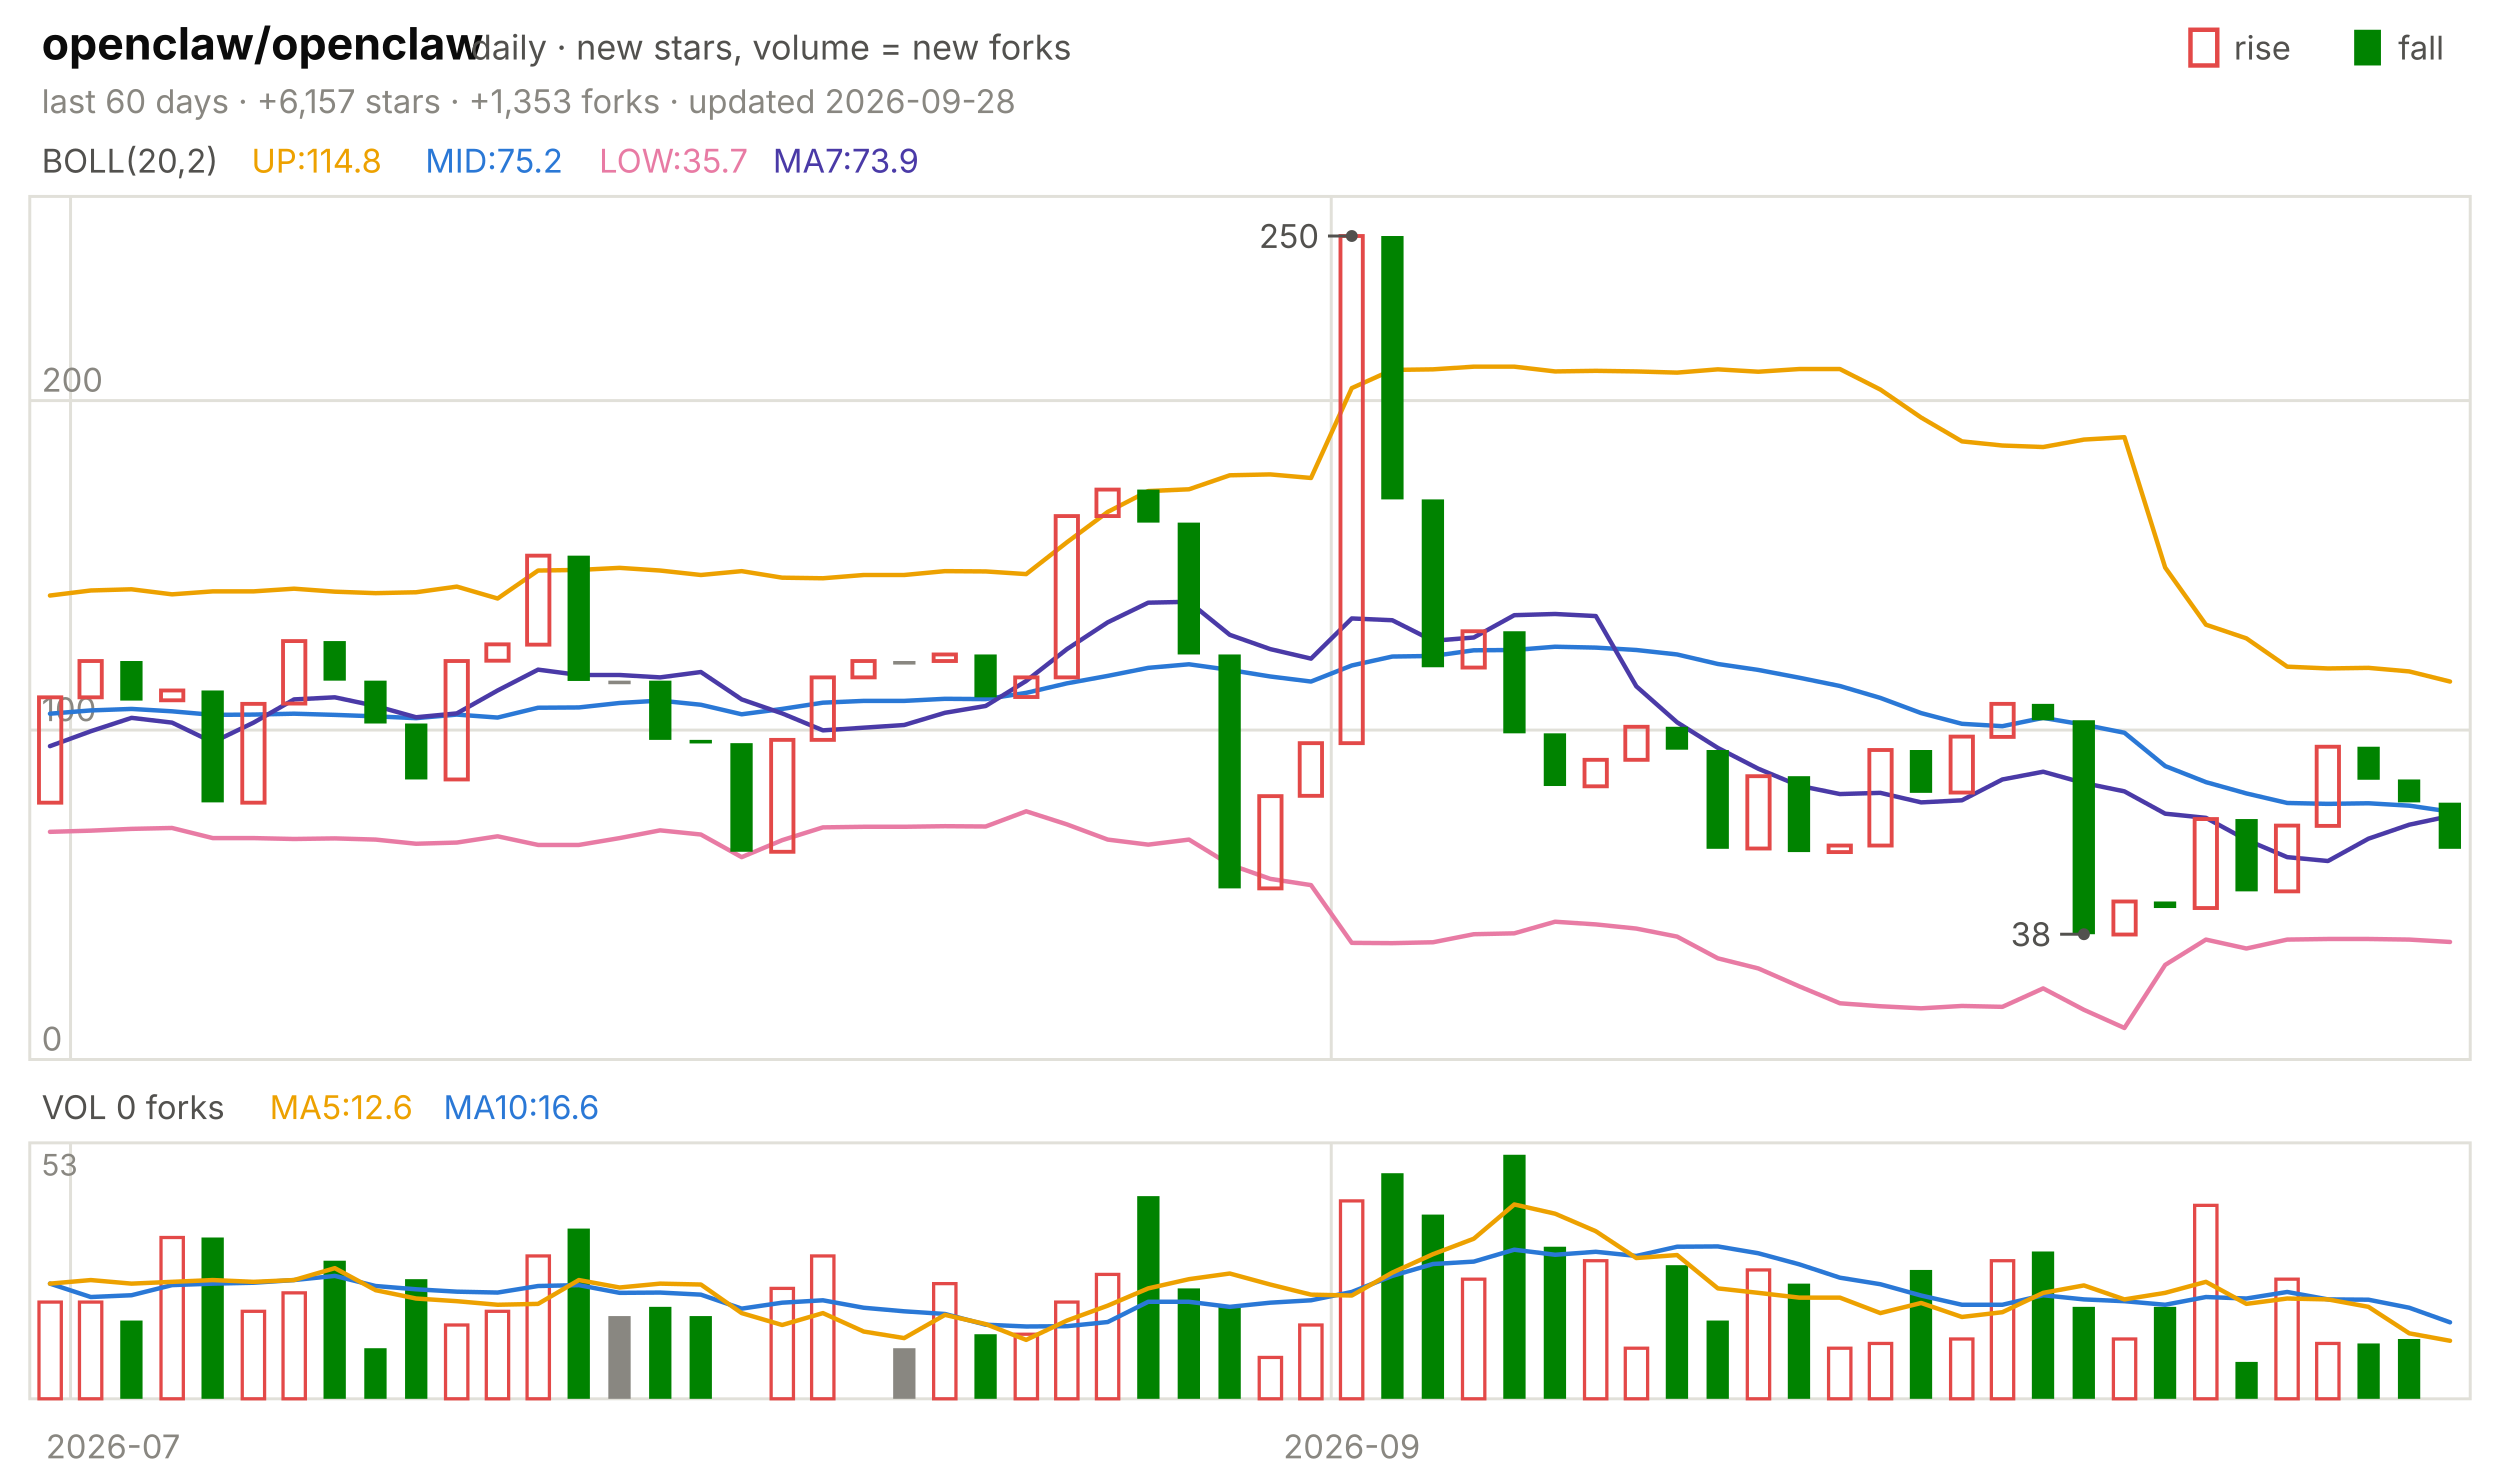
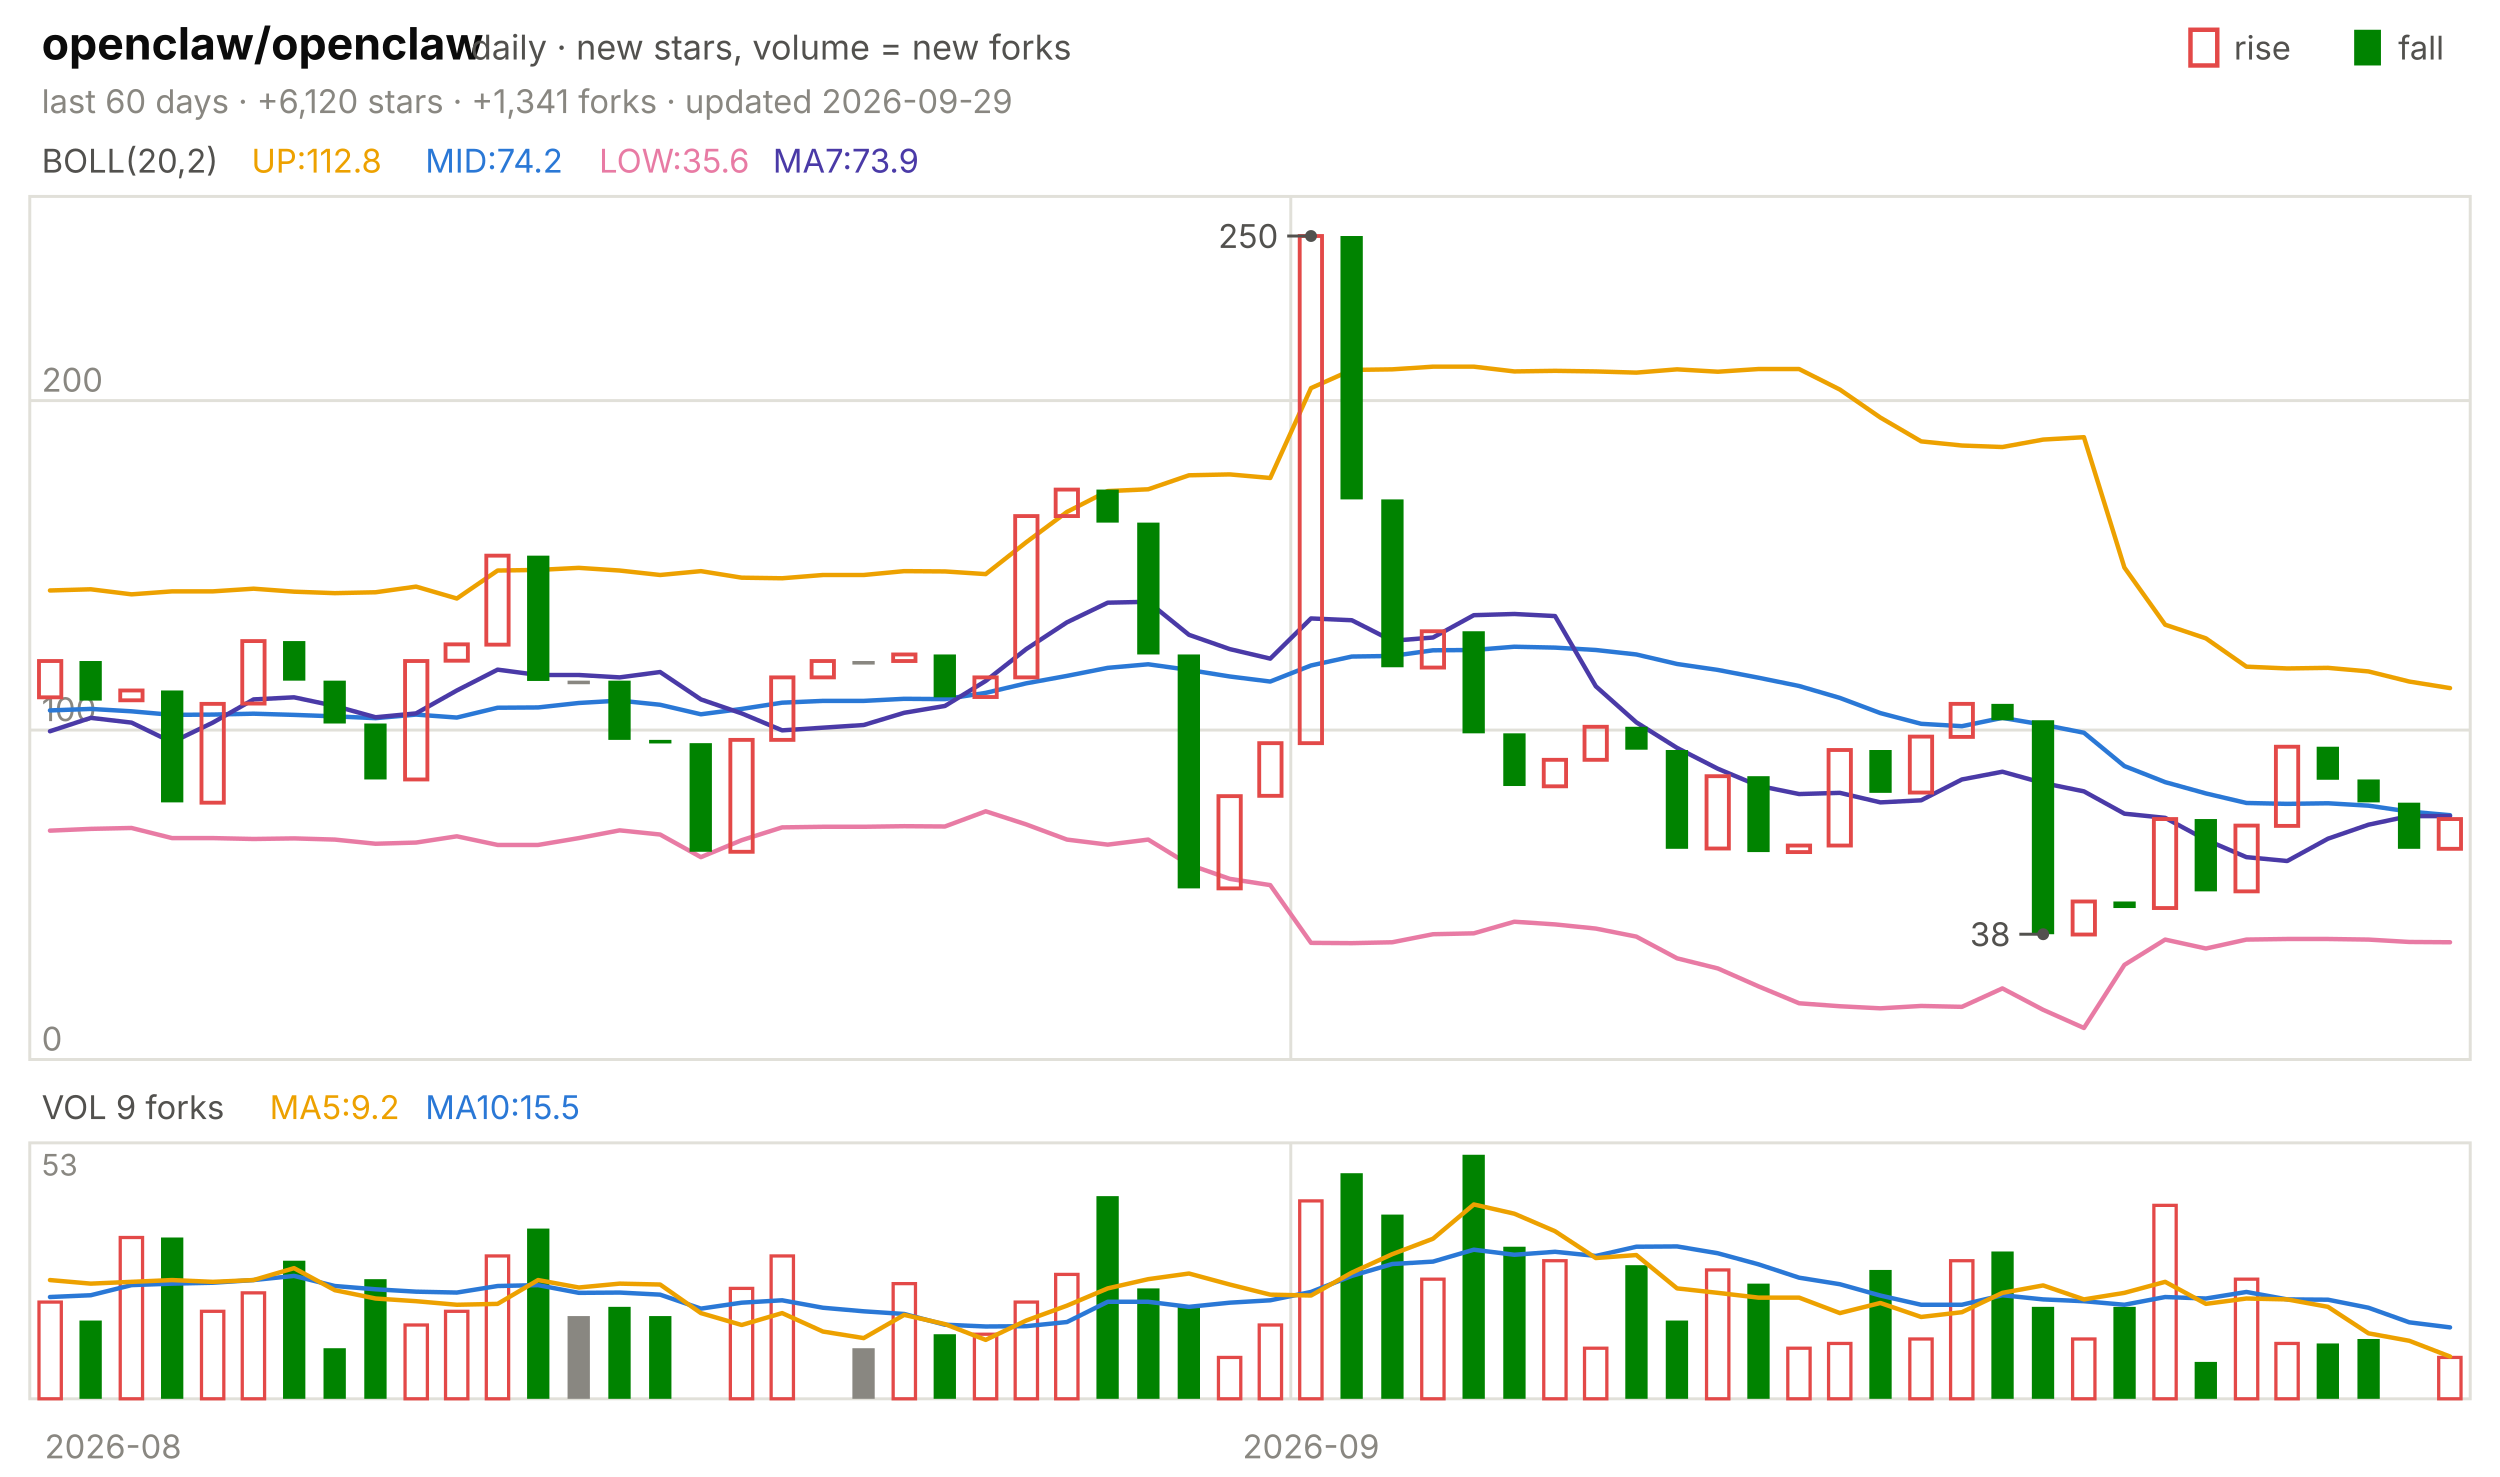
<svg xmlns="http://www.w3.org/2000/svg" viewBox="0 0 840 496" width="840" height="496" font-family="-apple-system,'Segoe UI',system-ui,sans-serif" role="img" aria-label="openclaw/openclaw candlestick chart">
  <text x="14.0" y="20.0" font-size="15" fill="#0b0b0b" font-weight="650">openclaw/openclaw</text>
  <text x="158.2" y="20.0" font-size="11.5" fill="#52514e">daily · new stars, volume = new forks</text>
  <text x="805.8" y="20.0" font-size="11.0" fill="#52514e">fall</text>
  <rect x="791" y="10" width="9" height="12" fill="#008300" />
  <text x="750.6" y="20.0" font-size="11.0" fill="#52514e">rise</text>
  <rect x="736" y="10" width="9" height="12" fill="none" stroke="#e34948" stroke-width="1.5" />
-   <text x="14.0" y="38.0" font-size="11.0" fill="#898781">last 60 days · +6,157 stars · +1,353 forks · updated 2026-09-28</text>
+   <text x="14.0" y="38.0" font-size="11.0" fill="#898781">last 60 days · +6,120 stars · +1,341 forks · updated 2026-09-29</text>
  <rect x="10" y="66" width="820" height="290" fill="none" stroke="#e1e0d9" />
  <rect x="10" y="384" width="820" height="86" fill="none" stroke="#e1e0d9" />
-   <text x="38.0" y="490.0" font-size="11.0" fill="#898781" text-anchor="middle">2026-07</text>
-   <line x1="23.7" y1="66.0" x2="23.7" y2="356.0" stroke="#e1e0d9" stroke-width="1.0" />
-   <line x1="23.7" y1="384.0" x2="23.7" y2="470.0" stroke="#e1e0d9" stroke-width="1.0" />
-   <line x1="447.3" y1="66.0" x2="447.3" y2="356.0" stroke="#e1e0d9" stroke-width="1.0" />
-   <line x1="447.3" y1="384.0" x2="447.3" y2="470.0" stroke="#e1e0d9" stroke-width="1.0" />
-   <text x="454.2" y="490.0" font-size="11.0" fill="#898781" text-anchor="middle">2026-09</text>
+   <text x="38.0" y="490.0" font-size="11.0" fill="#898781" text-anchor="middle">2026-08</text>
+   <line x1="433.7" y1="66.0" x2="433.7" y2="356.0" stroke="#e1e0d9" stroke-width="1.0" />
+   <line x1="433.7" y1="384.0" x2="433.7" y2="470.0" stroke="#e1e0d9" stroke-width="1.0" />
+   <text x="440.5" y="490.0" font-size="11.0" fill="#898781" text-anchor="middle">2026-09</text>
  <text x="14.0" y="58.0" font-size="11.0" fill="#52514e">BOLL(20,2)</text>
-   <text x="84.5" y="58.0" font-size="11.0" fill="#eda100">UP:114.8</text>
-   <text x="142.9" y="58.0" font-size="11.0" fill="#2a78d6">MID:75.2</text>
-   <text x="201.3" y="58.0" font-size="11.0" fill="#e87ba4">LOW:35.7</text>
+   <text x="84.5" y="58.0" font-size="11.0" fill="#eda100">UP:112.8</text>
+   <text x="142.9" y="58.0" font-size="11.0" fill="#2a78d6">MID:74.2</text>
+   <text x="201.3" y="58.0" font-size="11.0" fill="#e87ba4">LOW:35.6</text>
  <text x="259.7" y="58.0" font-size="11.0" fill="#4a3aa7">MA7:73.9</text>
  <line x1="10.0" y1="356.0" x2="830.0" y2="356.0" stroke="#e1e0d9" stroke-width="1.0" />
  <text x="14.0" y="353.0" font-size="11.0" fill="#898781">0</text>
  <line x1="10.0" y1="245.3" x2="830.0" y2="245.3" stroke="#e1e0d9" stroke-width="1.0" />
  <text x="14.0" y="242.3" font-size="11.0" fill="#898781">100</text>
  <line x1="10.0" y1="134.6" x2="830.0" y2="134.6" stroke="#e1e0d9" stroke-width="1.0" />
  <text x="14.0" y="131.6" font-size="11.0" fill="#898781">200</text>
-   <polyline points="16.8,200.1 30.5,198.4 44.2,198.0 57.8,199.7 71.5,198.7 85.2,198.7 98.8,197.8 112.5,198.8 126.2,199.3 139.8,199.0 153.5,197.1 167.2,201.1 180.8,191.7 194.5,191.5 208.2,190.8 221.8,191.7 235.5,193.2 249.2,191.9 262.8,194.1 276.5,194.3 290.2,193.2 303.8,193.2 317.5,191.9 331.2,192.0 344.8,192.9 358.5,182.2 372.2,172.0 385.8,165.0 399.5,164.4 413.2,159.7 426.8,159.4 440.5,160.6 454.2,130.4 467.8,124.3 481.5,124.1 495.2,123.2 508.8,123.2 522.5,124.8 536.2,124.6 549.8,124.8 563.5,125.2 577.2,124.1 590.8,124.9 604.5,124.0 618.2,124.0 631.8,130.9 645.5,140.3 659.2,148.3 672.8,149.7 686.5,150.2 700.2,147.7 713.8,146.9 727.5,190.7 741.2,209.9 754.8,214.5 768.5,224.0 782.2,224.6 795.8,224.4 809.5,225.6 823.2,229.0" fill="none" stroke="#eda100" stroke-width="1.5" stroke-linejoin="round" stroke-linecap="round" />
-   <polyline points="16.8,239.8 30.5,238.7 44.2,238.2 57.8,239.0 71.5,240.2 85.2,240.1 98.8,239.8 112.5,240.2 126.2,240.7 139.8,241.3 153.5,240.1 167.2,241.1 180.8,237.8 194.5,237.7 208.2,236.2 221.8,235.4 235.5,236.8 249.2,240.0 262.8,238.2 276.5,236.1 290.2,235.5 303.8,235.5 317.5,234.8 331.2,234.9 344.8,232.8 358.5,229.6 372.2,227.1 385.8,224.4 399.5,223.2 413.2,225.1 426.8,227.3 440.5,229.0 454.2,223.6 467.8,220.6 481.5,220.4 495.2,218.5 508.8,218.4 522.5,217.3 536.2,217.6 549.8,218.4 563.5,219.9 577.2,223.1 590.8,225.1 604.5,227.7 618.2,230.5 631.8,234.5 645.5,239.6 659.2,243.2 672.8,244.0 686.5,241.2 700.2,243.5 713.8,246.2 727.5,257.4 741.2,262.8 754.8,266.6 768.5,269.8 782.2,270.1 795.8,269.9 809.5,270.7 823.2,272.7" fill="none" stroke="#2a78d6" stroke-width="1.5" stroke-linejoin="round" stroke-linecap="round" />
-   <polyline points="16.8,279.5 30.5,279.1 44.2,278.5 57.8,278.2 71.5,281.6 85.2,281.6 98.8,281.9 112.5,281.7 126.2,282.1 139.8,283.5 153.5,283.1 167.2,281.0 180.8,283.9 194.5,283.9 208.2,281.6 221.8,279.0 235.5,280.4 249.2,288.0 262.8,282.3 276.5,278.0 290.2,277.8 303.8,277.8 317.5,277.6 331.2,277.7 344.8,272.6 358.5,277.0 372.2,282.1 385.8,283.8 399.5,282.1 413.2,290.5 426.8,295.3 440.5,297.4 454.2,316.8 467.8,316.9 481.5,316.6 495.2,313.9 508.8,313.6 522.5,309.7 536.2,310.6 549.8,312.0 563.5,314.7 577.2,322.0 590.8,325.4 604.5,331.4 618.2,337.1 631.8,338.1 645.5,338.8 659.2,338.0 672.8,338.3 686.5,332.1 700.2,339.3 713.8,345.4 727.5,324.2 741.2,315.7 754.8,318.7 768.5,315.7 782.2,315.5 795.8,315.5 809.5,315.7 823.2,316.5" fill="none" stroke="#e87ba4" stroke-width="1.5" stroke-linejoin="round" stroke-linecap="round" />
-   <polyline points="16.8,250.7 30.5,245.7 44.2,241.2 57.8,242.8 71.5,249.4 85.2,242.8 98.8,235.0 112.5,234.3 126.2,237.2 139.8,241.0 153.5,239.7 167.2,232.0 180.8,225.0 194.5,226.8 208.2,226.8 221.8,227.6 235.5,225.8 249.2,235.0 262.8,239.7 276.5,245.4 290.2,244.5 303.8,243.6 317.5,239.5 331.2,237.2 344.8,228.8 358.5,218.1 372.2,209.1 385.8,202.5 399.5,202.2 413.2,213.3 426.8,218.1 440.5,221.3 454.2,207.8 467.8,208.4 481.5,215.3 495.2,214.2 508.8,206.7 522.5,206.3 536.2,207.0 549.8,230.6 563.5,242.7 577.2,251.3 590.8,258.3 604.5,264.0 618.2,266.8 631.8,266.4 645.5,269.6 659.2,268.9 672.8,261.9 686.5,259.3 700.2,263.1 713.8,265.9 727.5,273.4 741.2,274.8 754.8,282.2 768.5,288.0 782.2,289.3 795.8,281.8 809.5,277.1 823.2,274.2" fill="none" stroke="#4a3aa7" stroke-width="1.5" stroke-linejoin="round" stroke-linecap="round" />
-   <rect x="13.1" y="234.3" width="7.5" height="35.4" fill="none" stroke="#e34948" stroke-width="1.3" />
-   <rect x="26.7" y="222.1" width="7.5" height="12.2" fill="none" stroke="#e34948" stroke-width="1.3" />
-   <rect x="40.4" y="222.1" width="7.5" height="13.3" fill="#008300" />
-   <rect x="54.1" y="232.0" width="7.5" height="3.3" fill="none" stroke="#e34948" stroke-width="1.3" />
-   <rect x="67.7" y="232.0" width="7.5" height="37.6" fill="#008300" />
-   <rect x="81.4" y="236.5" width="7.5" height="33.2" fill="none" stroke="#e34948" stroke-width="1.3" />
-   <rect x="95.1" y="215.4" width="7.5" height="21.0" fill="none" stroke="#e34948" stroke-width="1.3" />
-   <rect x="108.7" y="215.4" width="7.5" height="13.3" fill="#008300" />
-   <rect x="122.4" y="228.7" width="7.5" height="14.4" fill="#008300" />
-   <rect x="136.1" y="243.1" width="7.5" height="18.8" fill="#008300" />
-   <rect x="149.7" y="222.1" width="7.5" height="39.8" fill="none" stroke="#e34948" stroke-width="1.3" />
-   <rect x="163.4" y="216.5" width="7.5" height="5.5" fill="none" stroke="#e34948" stroke-width="1.3" />
-   <rect x="177.1" y="186.7" width="7.5" height="29.9" fill="none" stroke="#e34948" stroke-width="1.3" />
-   <rect x="190.7" y="186.7" width="7.5" height="42.1" fill="#008300" />
-   <rect x="204.4" y="228.7" width="7.5" height="1.2" fill="#898781" />
-   <rect x="218.1" y="228.7" width="7.5" height="19.9" fill="#008300" />
-   <rect x="231.7" y="248.6" width="7.5" height="1.2" fill="#008300" />
-   <rect x="245.4" y="249.7" width="7.5" height="36.5" fill="#008300" />
-   <rect x="259.1" y="248.6" width="7.5" height="37.6" fill="none" stroke="#e34948" stroke-width="1.3" />
-   <rect x="272.7" y="227.6" width="7.5" height="21.0" fill="none" stroke="#e34948" stroke-width="1.3" />
-   <rect x="286.4" y="222.1" width="7.5" height="5.5" fill="none" stroke="#e34948" stroke-width="1.3" />
-   <rect x="300.1" y="222.1" width="7.5" height="1.2" fill="#898781" />
-   <rect x="313.7" y="219.9" width="7.5" height="2.2" fill="none" stroke="#e34948" stroke-width="1.3" />
-   <rect x="327.4" y="219.9" width="7.5" height="14.4" fill="#008300" />
-   <rect x="341.1" y="227.6" width="7.5" height="6.6" fill="none" stroke="#e34948" stroke-width="1.3" />
-   <rect x="354.7" y="173.4" width="7.5" height="54.2" fill="none" stroke="#e34948" stroke-width="1.3" />
-   <rect x="368.4" y="164.5" width="7.5" height="8.9" fill="none" stroke="#e34948" stroke-width="1.3" />
-   <rect x="382.1" y="164.5" width="7.5" height="11.1" fill="#008300" />
-   <rect x="395.7" y="175.6" width="7.5" height="44.3" fill="#008300" />
-   <rect x="409.4" y="219.9" width="7.5" height="78.6" fill="#008300" />
-   <rect x="423.1" y="267.5" width="7.5" height="31.0" fill="none" stroke="#e34948" stroke-width="1.3" />
-   <rect x="436.7" y="249.7" width="7.5" height="17.7" fill="none" stroke="#e34948" stroke-width="1.3" />
-   <rect x="450.4" y="79.3" width="7.5" height="170.4" fill="none" stroke="#e34948" stroke-width="1.3" />
-   <rect x="464.1" y="79.3" width="7.5" height="88.5" fill="#008300" />
-   <rect x="477.7" y="167.8" width="7.5" height="56.4" fill="#008300" />
-   <rect x="491.4" y="212.1" width="7.5" height="12.2" fill="none" stroke="#e34948" stroke-width="1.3" />
-   <rect x="505.1" y="212.1" width="7.5" height="34.3" fill="#008300" />
-   <rect x="518.7" y="246.4" width="7.5" height="17.7" fill="#008300" />
-   <rect x="532.4" y="255.3" width="7.5" height="8.9" fill="none" stroke="#e34948" stroke-width="1.3" />
-   <rect x="546.1" y="244.2" width="7.5" height="11.1" fill="none" stroke="#e34948" stroke-width="1.3" />
-   <rect x="559.7" y="244.2" width="7.5" height="7.7" fill="#008300" />
-   <rect x="573.4" y="252.0" width="7.5" height="33.2" fill="#008300" />
-   <rect x="587.1" y="260.8" width="7.5" height="24.3" fill="none" stroke="#e34948" stroke-width="1.3" />
-   <rect x="600.7" y="260.8" width="7.5" height="25.5" fill="#008300" />
-   <rect x="614.4" y="284.1" width="7.5" height="2.2" fill="none" stroke="#e34948" stroke-width="1.3" />
-   <rect x="628.1" y="252.0" width="7.5" height="32.1" fill="none" stroke="#e34948" stroke-width="1.3" />
-   <rect x="641.7" y="252.0" width="7.5" height="14.4" fill="#008300" />
-   <rect x="655.4" y="247.5" width="7.5" height="18.8" fill="none" stroke="#e34948" stroke-width="1.3" />
-   <rect x="669.1" y="236.5" width="7.5" height="11.1" fill="none" stroke="#e34948" stroke-width="1.3" />
-   <rect x="682.7" y="236.5" width="7.5" height="5.5" fill="#008300" />
-   <rect x="696.4" y="242.0" width="7.5" height="71.9" fill="#008300" />
-   <rect x="710.1" y="302.9" width="7.5" height="11.1" fill="none" stroke="#e34948" stroke-width="1.3" />
-   <rect x="723.7" y="302.9" width="7.5" height="2.2" fill="#008300" />
-   <rect x="737.4" y="275.2" width="7.5" height="29.9" fill="none" stroke="#e34948" stroke-width="1.3" />
-   <rect x="751.1" y="275.2" width="7.5" height="24.3" fill="#008300" />
-   <rect x="764.7" y="277.4" width="7.5" height="22.1" fill="none" stroke="#e34948" stroke-width="1.3" />
-   <rect x="778.4" y="250.9" width="7.5" height="26.6" fill="none" stroke="#e34948" stroke-width="1.3" />
-   <rect x="792.1" y="250.9" width="7.5" height="11.1" fill="#008300" />
-   <rect x="805.7" y="261.9" width="7.5" height="7.7" fill="#008300" />
-   <rect x="819.4" y="269.7" width="7.5" height="15.5" fill="#008300" />
-   <circle cx="454.2" cy="79.3" r="2" fill="#52514e" />
-   <line x1="454.2" y1="79.3" x2="446.2" y2="79.3" stroke="#52514e" stroke-width="1.0" />
-   <text x="443.2" y="83.3" font-size="11.0" fill="#52514e" text-anchor="end">250</text>
-   <circle cx="700.2" cy="313.9" r="2" fill="#52514e" />
-   <line x1="700.2" y1="313.9" x2="692.2" y2="313.9" stroke="#52514e" stroke-width="1.0" />
-   <text x="689.2" y="317.9" font-size="11.0" fill="#52514e" text-anchor="end">38</text>
-   <text x="14.0" y="376.0" font-size="11.0" fill="#52514e">VOL 0 forks</text>
-   <text x="90.6" y="376.0" font-size="11.0" fill="#eda100">MA5:12.6</text>
-   <text x="149.0" y="376.0" font-size="11.0" fill="#2a78d6">MA10:16.6</text>
+   <polyline points="16.8,198.4 30.5,198.0 44.2,199.7 57.8,198.7 71.5,198.7 85.2,197.8 98.8,198.8 112.5,199.3 126.2,199.0 139.8,197.1 153.5,201.1 167.2,191.7 180.8,191.5 194.5,190.8 208.2,191.7 221.8,193.2 235.5,191.9 249.2,194.1 262.8,194.3 276.5,193.2 290.2,193.2 303.8,191.9 317.5,192.0 331.2,192.9 344.8,182.2 358.5,172.0 372.2,165.0 385.8,164.4 399.5,159.7 413.2,159.4 426.8,160.6 440.5,130.4 454.2,124.3 467.8,124.1 481.5,123.2 495.2,123.2 508.8,124.8 522.5,124.6 536.2,124.8 549.8,125.2 563.5,124.1 577.2,124.9 590.8,124.0 604.5,124.0 618.2,130.9 631.8,140.3 645.5,148.3 659.2,149.7 672.8,150.2 686.5,147.7 700.2,146.9 713.8,190.7 727.5,209.9 741.2,214.5 754.8,224.0 768.5,224.6 782.2,224.4 795.8,225.6 809.5,229.0 823.2,231.2" fill="none" stroke="#eda100" stroke-width="1.5" stroke-linejoin="round" stroke-linecap="round" />
+   <polyline points="16.8,238.7 30.5,238.2 44.2,239.0 57.8,240.2 71.5,240.1 85.2,239.8 98.8,240.2 112.5,240.7 126.2,241.3 139.8,240.1 153.5,241.1 167.2,237.8 180.8,237.7 194.5,236.2 208.2,235.4 221.8,236.8 235.5,240.0 249.2,238.2 262.8,236.1 276.5,235.5 290.2,235.5 303.8,234.8 317.5,234.9 331.2,232.8 344.8,229.6 358.5,227.1 372.2,224.4 385.8,223.2 399.5,225.1 413.2,227.3 426.8,229.0 440.5,223.6 454.2,220.6 467.8,220.4 481.5,218.5 495.2,218.4 508.8,217.3 522.5,217.6 536.2,218.4 549.8,219.9 563.5,223.1 577.2,225.1 590.8,227.7 604.5,230.5 618.2,234.5 631.8,239.6 645.5,243.2 659.2,244.0 672.8,241.2 686.5,243.5 700.2,246.2 713.8,257.4 727.5,262.8 741.2,266.6 754.8,269.8 768.5,270.1 782.2,269.9 795.8,270.7 809.5,272.7 823.2,273.9" fill="none" stroke="#2a78d6" stroke-width="1.5" stroke-linejoin="round" stroke-linecap="round" />
+   <polyline points="16.8,279.1 30.5,278.5 44.2,278.2 57.8,281.6 71.5,281.6 85.2,281.9 98.8,281.7 112.5,282.1 126.2,283.5 139.8,283.1 153.5,281.0 167.2,283.9 180.8,283.9 194.5,281.6 208.2,279.0 221.8,280.4 235.5,288.0 249.2,282.3 262.8,278.0 276.5,277.8 290.2,277.8 303.8,277.6 317.5,277.7 331.2,272.6 344.8,277.0 358.5,282.1 372.2,283.8 385.8,282.1 399.5,290.5 413.2,295.3 426.8,297.4 440.5,316.8 454.2,316.9 467.8,316.6 481.5,313.9 495.2,313.6 508.8,309.7 522.5,310.6 536.2,312.0 549.8,314.7 563.5,322.0 577.2,325.4 590.8,331.4 604.5,337.1 618.2,338.1 631.8,338.8 645.5,338.0 659.2,338.3 672.8,332.1 686.5,339.3 700.2,345.4 713.8,324.2 727.5,315.7 741.2,318.7 754.8,315.7 768.5,315.5 782.2,315.5 795.8,315.7 809.5,316.5 823.2,316.6" fill="none" stroke="#e87ba4" stroke-width="1.5" stroke-linejoin="round" stroke-linecap="round" />
+   <polyline points="16.8,245.7 30.5,241.2 44.2,242.8 57.8,249.4 71.5,242.8 85.2,235.0 98.8,234.3 112.5,237.2 126.2,241.0 139.8,239.7 153.5,232.0 167.2,225.0 180.8,226.8 194.5,226.8 208.2,227.6 221.8,225.8 235.5,235.0 249.2,239.7 262.8,245.4 276.5,244.5 290.2,243.6 303.8,239.5 317.5,237.2 331.2,228.8 344.8,218.1 358.5,209.1 372.2,202.5 385.8,202.2 399.5,213.3 413.2,218.1 426.8,221.3 440.5,207.8 454.2,208.4 467.8,215.3 481.5,214.2 495.2,206.7 508.8,206.3 522.5,207.0 536.2,230.6 549.8,242.7 563.5,251.3 577.2,258.3 590.8,264.0 604.5,266.8 618.2,266.4 631.8,269.6 645.5,268.9 659.2,261.9 672.8,259.3 686.5,263.1 700.2,265.9 713.8,273.4 727.5,274.8 741.2,282.2 754.8,288.0 768.5,289.3 782.2,281.8 795.8,277.1 809.5,274.2 823.2,274.2" fill="none" stroke="#4a3aa7" stroke-width="1.5" stroke-linejoin="round" stroke-linecap="round" />
+   <rect x="13.1" y="222.1" width="7.5" height="12.2" fill="none" stroke="#e34948" stroke-width="1.3" />
+   <rect x="26.7" y="222.1" width="7.5" height="13.3" fill="#008300" />
+   <rect x="40.4" y="232.0" width="7.5" height="3.3" fill="none" stroke="#e34948" stroke-width="1.3" />
+   <rect x="54.1" y="232.0" width="7.5" height="37.6" fill="#008300" />
+   <rect x="67.7" y="236.5" width="7.5" height="33.2" fill="none" stroke="#e34948" stroke-width="1.3" />
+   <rect x="81.4" y="215.4" width="7.5" height="21.0" fill="none" stroke="#e34948" stroke-width="1.3" />
+   <rect x="95.1" y="215.4" width="7.5" height="13.3" fill="#008300" />
+   <rect x="108.7" y="228.7" width="7.5" height="14.4" fill="#008300" />
+   <rect x="122.4" y="243.1" width="7.5" height="18.8" fill="#008300" />
+   <rect x="136.1" y="222.1" width="7.5" height="39.8" fill="none" stroke="#e34948" stroke-width="1.3" />
+   <rect x="149.7" y="216.5" width="7.5" height="5.5" fill="none" stroke="#e34948" stroke-width="1.3" />
+   <rect x="163.4" y="186.7" width="7.5" height="29.9" fill="none" stroke="#e34948" stroke-width="1.3" />
+   <rect x="177.1" y="186.7" width="7.5" height="42.1" fill="#008300" />
+   <rect x="190.7" y="228.7" width="7.5" height="1.2" fill="#898781" />
+   <rect x="204.4" y="228.7" width="7.5" height="19.9" fill="#008300" />
+   <rect x="218.1" y="248.6" width="7.5" height="1.2" fill="#008300" />
+   <rect x="231.7" y="249.7" width="7.5" height="36.5" fill="#008300" />
+   <rect x="245.4" y="248.6" width="7.5" height="37.6" fill="none" stroke="#e34948" stroke-width="1.3" />
+   <rect x="259.1" y="227.6" width="7.5" height="21.0" fill="none" stroke="#e34948" stroke-width="1.3" />
+   <rect x="272.7" y="222.1" width="7.5" height="5.5" fill="none" stroke="#e34948" stroke-width="1.3" />
+   <rect x="286.4" y="222.1" width="7.5" height="1.2" fill="#898781" />
+   <rect x="300.1" y="219.9" width="7.5" height="2.2" fill="none" stroke="#e34948" stroke-width="1.3" />
+   <rect x="313.7" y="219.9" width="7.5" height="14.4" fill="#008300" />
+   <rect x="327.4" y="227.6" width="7.5" height="6.6" fill="none" stroke="#e34948" stroke-width="1.3" />
+   <rect x="341.1" y="173.4" width="7.5" height="54.2" fill="none" stroke="#e34948" stroke-width="1.3" />
+   <rect x="354.7" y="164.5" width="7.5" height="8.9" fill="none" stroke="#e34948" stroke-width="1.3" />
+   <rect x="368.4" y="164.5" width="7.5" height="11.1" fill="#008300" />
+   <rect x="382.1" y="175.6" width="7.5" height="44.3" fill="#008300" />
+   <rect x="395.7" y="219.9" width="7.5" height="78.6" fill="#008300" />
+   <rect x="409.4" y="267.5" width="7.5" height="31.0" fill="none" stroke="#e34948" stroke-width="1.3" />
+   <rect x="423.1" y="249.7" width="7.5" height="17.7" fill="none" stroke="#e34948" stroke-width="1.3" />
+   <rect x="436.7" y="79.3" width="7.5" height="170.4" fill="none" stroke="#e34948" stroke-width="1.3" />
+   <rect x="450.4" y="79.3" width="7.5" height="88.5" fill="#008300" />
+   <rect x="464.1" y="167.8" width="7.5" height="56.4" fill="#008300" />
+   <rect x="477.7" y="212.1" width="7.5" height="12.2" fill="none" stroke="#e34948" stroke-width="1.3" />
+   <rect x="491.4" y="212.1" width="7.5" height="34.3" fill="#008300" />
+   <rect x="505.1" y="246.4" width="7.5" height="17.7" fill="#008300" />
+   <rect x="518.7" y="255.3" width="7.5" height="8.9" fill="none" stroke="#e34948" stroke-width="1.3" />
+   <rect x="532.4" y="244.2" width="7.5" height="11.1" fill="none" stroke="#e34948" stroke-width="1.3" />
+   <rect x="546.1" y="244.2" width="7.5" height="7.7" fill="#008300" />
+   <rect x="559.7" y="252.0" width="7.5" height="33.2" fill="#008300" />
+   <rect x="573.4" y="260.8" width="7.5" height="24.3" fill="none" stroke="#e34948" stroke-width="1.3" />
+   <rect x="587.1" y="260.8" width="7.5" height="25.5" fill="#008300" />
+   <rect x="600.7" y="284.1" width="7.5" height="2.2" fill="none" stroke="#e34948" stroke-width="1.3" />
+   <rect x="614.4" y="252.0" width="7.5" height="32.1" fill="none" stroke="#e34948" stroke-width="1.3" />
+   <rect x="628.1" y="252.0" width="7.5" height="14.4" fill="#008300" />
+   <rect x="641.7" y="247.5" width="7.5" height="18.8" fill="none" stroke="#e34948" stroke-width="1.3" />
+   <rect x="655.4" y="236.5" width="7.5" height="11.1" fill="none" stroke="#e34948" stroke-width="1.3" />
+   <rect x="669.1" y="236.5" width="7.5" height="5.5" fill="#008300" />
+   <rect x="682.7" y="242.0" width="7.5" height="71.9" fill="#008300" />
+   <rect x="696.4" y="302.9" width="7.5" height="11.1" fill="none" stroke="#e34948" stroke-width="1.3" />
+   <rect x="710.1" y="302.9" width="7.5" height="2.2" fill="#008300" />
+   <rect x="723.7" y="275.2" width="7.5" height="29.9" fill="none" stroke="#e34948" stroke-width="1.3" />
+   <rect x="737.4" y="275.2" width="7.5" height="24.3" fill="#008300" />
+   <rect x="751.1" y="277.4" width="7.5" height="22.1" fill="none" stroke="#e34948" stroke-width="1.3" />
+   <rect x="764.7" y="250.9" width="7.5" height="26.6" fill="none" stroke="#e34948" stroke-width="1.3" />
+   <rect x="778.4" y="250.9" width="7.5" height="11.1" fill="#008300" />
+   <rect x="792.1" y="261.9" width="7.5" height="7.7" fill="#008300" />
+   <rect x="805.7" y="269.7" width="7.5" height="15.5" fill="#008300" />
+   <rect x="819.4" y="275.2" width="7.5" height="10.0" fill="none" stroke="#e34948" stroke-width="1.3" />
+   <circle cx="440.5" cy="79.3" r="2" fill="#52514e" />
+   <line x1="440.5" y1="79.3" x2="432.5" y2="79.3" stroke="#52514e" stroke-width="1.0" />
+   <text x="429.5" y="83.3" font-size="11.0" fill="#52514e" text-anchor="end">250</text>
+   <circle cx="686.5" cy="313.9" r="2" fill="#52514e" />
+   <line x1="686.5" y1="313.9" x2="678.5" y2="313.9" stroke="#52514e" stroke-width="1.0" />
+   <text x="675.5" y="317.9" font-size="11.0" fill="#52514e" text-anchor="end">38</text>
+   <text x="14.0" y="376.0" font-size="11.0" fill="#52514e">VOL 9 forks</text>
+   <text x="90.6" y="376.0" font-size="11.0" fill="#eda100">MA5:9.2</text>
+   <text x="142.9" y="376.0" font-size="11.0" fill="#2a78d6">MA10:15.5</text>
  <text x="14.0" y="395.0" font-size="10" fill="#898781">53</text>
  <rect x="13.1" y="437.5" width="7.5" height="32.5" fill="none" stroke="#e34948" stroke-width="1.1" />
-   <rect x="26.7" y="437.5" width="7.5" height="32.5" fill="none" stroke="#e34948" stroke-width="1.1" />
-   <rect x="40.4" y="443.7" width="7.5" height="26.3" fill="#008300" />
-   <rect x="54.1" y="415.8" width="7.5" height="54.2" fill="none" stroke="#e34948" stroke-width="1.1" />
-   <rect x="67.7" y="415.8" width="7.5" height="54.2" fill="#008300" />
-   <rect x="81.4" y="440.6" width="7.5" height="29.4" fill="none" stroke="#e34948" stroke-width="1.1" />
-   <rect x="95.1" y="434.4" width="7.5" height="35.6" fill="none" stroke="#e34948" stroke-width="1.1" />
-   <rect x="108.7" y="423.6" width="7.5" height="46.4" fill="#008300" />
-   <rect x="122.4" y="453.0" width="7.5" height="17.0" fill="#008300" />
-   <rect x="136.1" y="429.8" width="7.5" height="40.2" fill="#008300" />
-   <rect x="149.7" y="445.2" width="7.5" height="24.8" fill="none" stroke="#e34948" stroke-width="1.1" />
-   <rect x="163.4" y="440.6" width="7.5" height="29.4" fill="none" stroke="#e34948" stroke-width="1.1" />
-   <rect x="177.1" y="422.0" width="7.5" height="48.0" fill="none" stroke="#e34948" stroke-width="1.1" />
-   <rect x="190.7" y="412.8" width="7.5" height="57.2" fill="#008300" />
-   <rect x="204.4" y="442.2" width="7.5" height="27.8" fill="#898781" />
-   <rect x="218.1" y="439.1" width="7.5" height="30.9" fill="#008300" />
-   <rect x="231.7" y="442.2" width="7.5" height="27.8" fill="#008300" />
-   <rect x="259.1" y="432.9" width="7.5" height="37.1" fill="none" stroke="#e34948" stroke-width="1.1" />
-   <rect x="272.7" y="422.0" width="7.5" height="48.0" fill="none" stroke="#e34948" stroke-width="1.1" />
-   <rect x="300.1" y="453.0" width="7.5" height="17.0" fill="#898781" />
-   <rect x="313.7" y="431.3" width="7.5" height="38.7" fill="none" stroke="#e34948" stroke-width="1.1" />
-   <rect x="327.4" y="448.3" width="7.5" height="21.7" fill="#008300" />
-   <rect x="341.1" y="448.3" width="7.5" height="21.7" fill="none" stroke="#e34948" stroke-width="1.1" />
-   <rect x="354.7" y="437.5" width="7.5" height="32.5" fill="none" stroke="#e34948" stroke-width="1.1" />
-   <rect x="368.4" y="428.2" width="7.5" height="41.8" fill="none" stroke="#e34948" stroke-width="1.1" />
-   <rect x="382.1" y="401.9" width="7.5" height="68.1" fill="#008300" />
-   <rect x="395.7" y="432.9" width="7.5" height="37.1" fill="#008300" />
-   <rect x="409.4" y="439.1" width="7.5" height="30.9" fill="#008300" />
-   <rect x="423.1" y="456.1" width="7.5" height="13.9" fill="none" stroke="#e34948" stroke-width="1.1" />
-   <rect x="436.7" y="445.2" width="7.5" height="24.8" fill="none" stroke="#e34948" stroke-width="1.1" />
-   <rect x="450.4" y="403.5" width="7.5" height="66.5" fill="none" stroke="#e34948" stroke-width="1.1" />
-   <rect x="464.1" y="394.2" width="7.5" height="75.8" fill="#008300" />
-   <rect x="477.7" y="408.1" width="7.5" height="61.9" fill="#008300" />
-   <rect x="491.4" y="429.8" width="7.5" height="40.2" fill="none" stroke="#e34948" stroke-width="1.1" />
-   <rect x="505.1" y="388.0" width="7.5" height="82.0" fill="#008300" />
-   <rect x="518.7" y="418.9" width="7.5" height="51.1" fill="#008300" />
-   <rect x="532.4" y="423.6" width="7.5" height="46.4" fill="none" stroke="#e34948" stroke-width="1.1" />
-   <rect x="546.1" y="453.0" width="7.5" height="17.0" fill="none" stroke="#e34948" stroke-width="1.1" />
-   <rect x="559.7" y="425.1" width="7.5" height="44.9" fill="#008300" />
-   <rect x="573.4" y="443.7" width="7.5" height="26.3" fill="#008300" />
-   <rect x="587.1" y="426.7" width="7.5" height="43.3" fill="none" stroke="#e34948" stroke-width="1.1" />
-   <rect x="600.7" y="431.3" width="7.5" height="38.7" fill="#008300" />
-   <rect x="614.4" y="453.0" width="7.5" height="17.0" fill="none" stroke="#e34948" stroke-width="1.1" />
-   <rect x="628.1" y="451.4" width="7.5" height="18.6" fill="none" stroke="#e34948" stroke-width="1.1" />
-   <rect x="641.7" y="426.7" width="7.5" height="43.3" fill="#008300" />
-   <rect x="655.4" y="449.9" width="7.5" height="20.1" fill="none" stroke="#e34948" stroke-width="1.1" />
-   <rect x="669.1" y="423.6" width="7.5" height="46.4" fill="none" stroke="#e34948" stroke-width="1.1" />
-   <rect x="682.7" y="420.5" width="7.5" height="49.5" fill="#008300" />
-   <rect x="696.4" y="439.1" width="7.5" height="30.9" fill="#008300" />
-   <rect x="710.1" y="449.9" width="7.5" height="20.1" fill="none" stroke="#e34948" stroke-width="1.1" />
-   <rect x="723.7" y="439.1" width="7.5" height="30.9" fill="#008300" />
-   <rect x="737.4" y="405.0" width="7.5" height="65.0" fill="none" stroke="#e34948" stroke-width="1.1" />
-   <rect x="751.1" y="457.6" width="7.5" height="12.4" fill="#008300" />
-   <rect x="764.7" y="429.8" width="7.5" height="40.2" fill="none" stroke="#e34948" stroke-width="1.1" />
-   <rect x="778.4" y="451.4" width="7.5" height="18.6" fill="none" stroke="#e34948" stroke-width="1.1" />
-   <rect x="792.1" y="451.4" width="7.5" height="18.6" fill="#008300" />
-   <rect x="805.7" y="449.9" width="7.5" height="20.1" fill="#008300" />
-   <polyline points="16.8,431.3 30.5,435.8 44.2,435.2 57.8,431.8 71.5,431.3 85.2,431.0 98.8,430.1 112.5,428.7 126.2,432.1 139.8,433.2 153.5,434.0 167.2,434.3 180.8,432.1 194.5,431.8 208.2,434.4 221.8,434.3 235.5,435.0 249.2,439.7 262.8,437.7 276.5,436.9 290.2,439.4 303.8,440.6 317.5,441.5 331.2,445.1 344.8,445.7 358.5,445.6 372.2,444.2 385.8,437.4 399.5,437.4 413.2,439.1 426.8,437.7 440.5,436.9 454.2,434.1 467.8,428.7 481.5,424.7 495.2,423.9 508.8,419.9 522.5,421.6 536.2,420.6 549.8,422.0 563.5,418.9 577.2,418.8 590.8,421.1 604.5,424.8 618.2,429.3 631.8,431.5 645.5,435.3 659.2,438.4 672.8,438.4 686.5,435.2 700.2,436.6 713.8,437.2 727.5,438.4 741.2,435.8 754.8,436.3 768.5,434.1 782.2,436.6 795.8,436.7 809.5,439.4 823.2,444.3" fill="none" stroke="#2a78d6" stroke-width="1.5" stroke-linejoin="round" stroke-linecap="round" />
-   <polyline points="16.8,431.3 30.5,430.1 44.2,431.3 57.8,430.7 71.5,430.1 85.2,430.7 98.8,430.1 112.5,426.1 126.2,433.5 139.8,436.3 153.5,437.2 167.2,438.4 180.8,438.1 194.5,430.1 208.2,432.6 221.8,431.3 235.5,431.6 249.2,441.2 262.8,445.2 276.5,441.2 290.2,447.4 303.8,449.6 317.5,441.8 331.2,444.9 344.8,450.2 358.5,443.7 372.2,438.7 385.8,432.9 399.5,429.8 413.2,427.9 426.8,431.6 440.5,435.0 454.2,435.3 467.8,427.6 481.5,421.4 495.2,416.2 508.8,404.7 522.5,407.8 536.2,413.7 549.8,422.7 563.5,421.7 577.2,432.9 590.8,434.4 604.5,436.0 618.2,436.0 631.8,441.2 645.5,437.8 659.2,442.5 672.8,440.9 686.5,434.4 700.2,431.9 713.8,436.6 727.5,434.4 741.2,430.7 754.8,438.1 768.5,436.3 782.2,436.6 795.8,439.1 809.5,448.0 823.2,450.5" fill="none" stroke="#eda100" stroke-width="1.5" stroke-linejoin="round" stroke-linecap="round" />
+   <rect x="26.7" y="443.7" width="7.5" height="26.3" fill="#008300" />
+   <rect x="40.4" y="415.8" width="7.5" height="54.2" fill="none" stroke="#e34948" stroke-width="1.1" />
+   <rect x="54.1" y="415.8" width="7.5" height="54.2" fill="#008300" />
+   <rect x="67.7" y="440.6" width="7.5" height="29.4" fill="none" stroke="#e34948" stroke-width="1.1" />
+   <rect x="81.4" y="434.4" width="7.5" height="35.6" fill="none" stroke="#e34948" stroke-width="1.1" />
+   <rect x="95.1" y="423.6" width="7.5" height="46.4" fill="#008300" />
+   <rect x="108.7" y="453.0" width="7.5" height="17.0" fill="#008300" />
+   <rect x="122.4" y="429.8" width="7.5" height="40.2" fill="#008300" />
+   <rect x="136.1" y="445.2" width="7.5" height="24.8" fill="none" stroke="#e34948" stroke-width="1.1" />
+   <rect x="149.7" y="440.6" width="7.5" height="29.4" fill="none" stroke="#e34948" stroke-width="1.1" />
+   <rect x="163.4" y="422.0" width="7.5" height="48.0" fill="none" stroke="#e34948" stroke-width="1.1" />
+   <rect x="177.1" y="412.8" width="7.5" height="57.2" fill="#008300" />
+   <rect x="190.7" y="442.2" width="7.5" height="27.8" fill="#898781" />
+   <rect x="204.4" y="439.1" width="7.5" height="30.9" fill="#008300" />
+   <rect x="218.1" y="442.2" width="7.5" height="27.8" fill="#008300" />
+   <rect x="245.4" y="432.9" width="7.5" height="37.1" fill="none" stroke="#e34948" stroke-width="1.1" />
+   <rect x="259.1" y="422.0" width="7.5" height="48.0" fill="none" stroke="#e34948" stroke-width="1.1" />
+   <rect x="286.4" y="453.0" width="7.5" height="17.0" fill="#898781" />
+   <rect x="300.1" y="431.3" width="7.5" height="38.7" fill="none" stroke="#e34948" stroke-width="1.1" />
+   <rect x="313.7" y="448.3" width="7.5" height="21.7" fill="#008300" />
+   <rect x="327.4" y="448.3" width="7.5" height="21.7" fill="none" stroke="#e34948" stroke-width="1.1" />
+   <rect x="341.1" y="437.5" width="7.5" height="32.5" fill="none" stroke="#e34948" stroke-width="1.1" />
+   <rect x="354.7" y="428.2" width="7.5" height="41.8" fill="none" stroke="#e34948" stroke-width="1.1" />
+   <rect x="368.4" y="401.9" width="7.5" height="68.1" fill="#008300" />
+   <rect x="382.1" y="432.9" width="7.5" height="37.1" fill="#008300" />
+   <rect x="395.7" y="439.1" width="7.5" height="30.9" fill="#008300" />
+   <rect x="409.4" y="456.1" width="7.5" height="13.9" fill="none" stroke="#e34948" stroke-width="1.1" />
+   <rect x="423.1" y="445.2" width="7.5" height="24.8" fill="none" stroke="#e34948" stroke-width="1.1" />
+   <rect x="436.7" y="403.5" width="7.5" height="66.5" fill="none" stroke="#e34948" stroke-width="1.1" />
+   <rect x="450.4" y="394.2" width="7.5" height="75.8" fill="#008300" />
+   <rect x="464.1" y="408.1" width="7.5" height="61.9" fill="#008300" />
+   <rect x="477.7" y="429.8" width="7.5" height="40.2" fill="none" stroke="#e34948" stroke-width="1.1" />
+   <rect x="491.4" y="388.0" width="7.5" height="82.0" fill="#008300" />
+   <rect x="505.1" y="418.9" width="7.5" height="51.1" fill="#008300" />
+   <rect x="518.7" y="423.6" width="7.5" height="46.4" fill="none" stroke="#e34948" stroke-width="1.1" />
+   <rect x="532.4" y="453.0" width="7.5" height="17.0" fill="none" stroke="#e34948" stroke-width="1.1" />
+   <rect x="546.1" y="425.1" width="7.5" height="44.9" fill="#008300" />
+   <rect x="559.7" y="443.7" width="7.5" height="26.3" fill="#008300" />
+   <rect x="573.4" y="426.7" width="7.5" height="43.3" fill="none" stroke="#e34948" stroke-width="1.1" />
+   <rect x="587.1" y="431.3" width="7.5" height="38.7" fill="#008300" />
+   <rect x="600.7" y="453.0" width="7.5" height="17.0" fill="none" stroke="#e34948" stroke-width="1.1" />
+   <rect x="614.4" y="451.4" width="7.5" height="18.6" fill="none" stroke="#e34948" stroke-width="1.1" />
+   <rect x="628.1" y="426.7" width="7.5" height="43.3" fill="#008300" />
+   <rect x="641.7" y="449.9" width="7.5" height="20.1" fill="none" stroke="#e34948" stroke-width="1.1" />
+   <rect x="655.4" y="423.6" width="7.5" height="46.4" fill="none" stroke="#e34948" stroke-width="1.1" />
+   <rect x="669.1" y="420.5" width="7.5" height="49.5" fill="#008300" />
+   <rect x="682.7" y="439.1" width="7.5" height="30.9" fill="#008300" />
+   <rect x="696.4" y="449.9" width="7.5" height="20.1" fill="none" stroke="#e34948" stroke-width="1.1" />
+   <rect x="710.1" y="439.1" width="7.5" height="30.9" fill="#008300" />
+   <rect x="723.7" y="405.0" width="7.5" height="65.0" fill="none" stroke="#e34948" stroke-width="1.1" />
+   <rect x="737.4" y="457.6" width="7.5" height="12.4" fill="#008300" />
+   <rect x="751.1" y="429.8" width="7.5" height="40.2" fill="none" stroke="#e34948" stroke-width="1.1" />
+   <rect x="764.7" y="451.4" width="7.5" height="18.6" fill="none" stroke="#e34948" stroke-width="1.1" />
+   <rect x="778.4" y="451.4" width="7.5" height="18.6" fill="#008300" />
+   <rect x="792.1" y="449.9" width="7.5" height="20.1" fill="#008300" />
+   <rect x="819.4" y="456.1" width="7.5" height="13.9" fill="none" stroke="#e34948" stroke-width="1.1" />
+   <polyline points="16.8,435.8 30.5,435.2 44.2,431.8 57.8,431.3 71.5,431.0 85.2,430.1 98.8,428.7 112.5,432.1 126.2,433.2 139.8,434.0 153.5,434.3 167.2,432.1 180.8,431.8 194.5,434.4 208.2,434.3 221.8,435.0 235.5,439.7 249.2,437.7 262.8,436.9 276.5,439.4 290.2,440.6 303.8,441.5 317.5,445.1 331.2,445.7 344.8,445.6 358.5,444.2 372.2,437.4 385.8,437.4 399.5,439.1 413.2,437.7 426.8,436.9 440.5,434.1 454.2,428.7 467.8,424.7 481.5,423.9 495.2,419.9 508.8,421.6 522.5,420.6 536.2,422.0 549.8,418.9 563.5,418.8 577.2,421.1 590.8,424.8 604.5,429.3 618.2,431.5 631.8,435.3 645.5,438.4 659.2,438.4 672.8,435.2 686.5,436.6 700.2,437.2 713.8,438.4 727.5,435.8 741.2,436.3 754.8,434.1 768.5,436.6 782.2,436.7 795.8,439.4 809.5,444.3 823.2,446.0" fill="none" stroke="#2a78d6" stroke-width="1.5" stroke-linejoin="round" stroke-linecap="round" />
+   <polyline points="16.8,430.1 30.5,431.3 44.2,430.7 57.8,430.1 71.5,430.7 85.2,430.1 98.8,426.1 112.5,433.5 126.2,436.3 139.8,437.2 153.5,438.4 167.2,438.1 180.8,430.1 194.5,432.6 208.2,431.3 221.8,431.6 235.5,441.2 249.2,445.2 262.8,441.2 276.5,447.4 290.2,449.6 303.8,441.8 317.5,444.9 331.2,450.2 344.8,443.7 358.5,438.7 372.2,432.9 385.8,429.8 399.5,427.9 413.2,431.6 426.8,435.0 440.5,435.3 454.2,427.6 467.8,421.4 481.5,416.2 495.2,404.7 508.8,407.8 522.5,413.7 536.2,422.7 549.8,421.7 563.5,432.9 577.2,434.4 590.8,436.0 604.5,436.0 618.2,441.2 631.8,437.8 645.5,442.5 659.2,440.9 672.8,434.4 686.5,431.9 700.2,436.6 713.8,434.4 727.5,430.7 741.2,438.1 754.8,436.3 768.5,436.6 782.2,439.1 795.8,448.0 809.5,450.5 823.2,455.8" fill="none" stroke="#eda100" stroke-width="1.5" stroke-linejoin="round" stroke-linecap="round" />
</svg>
